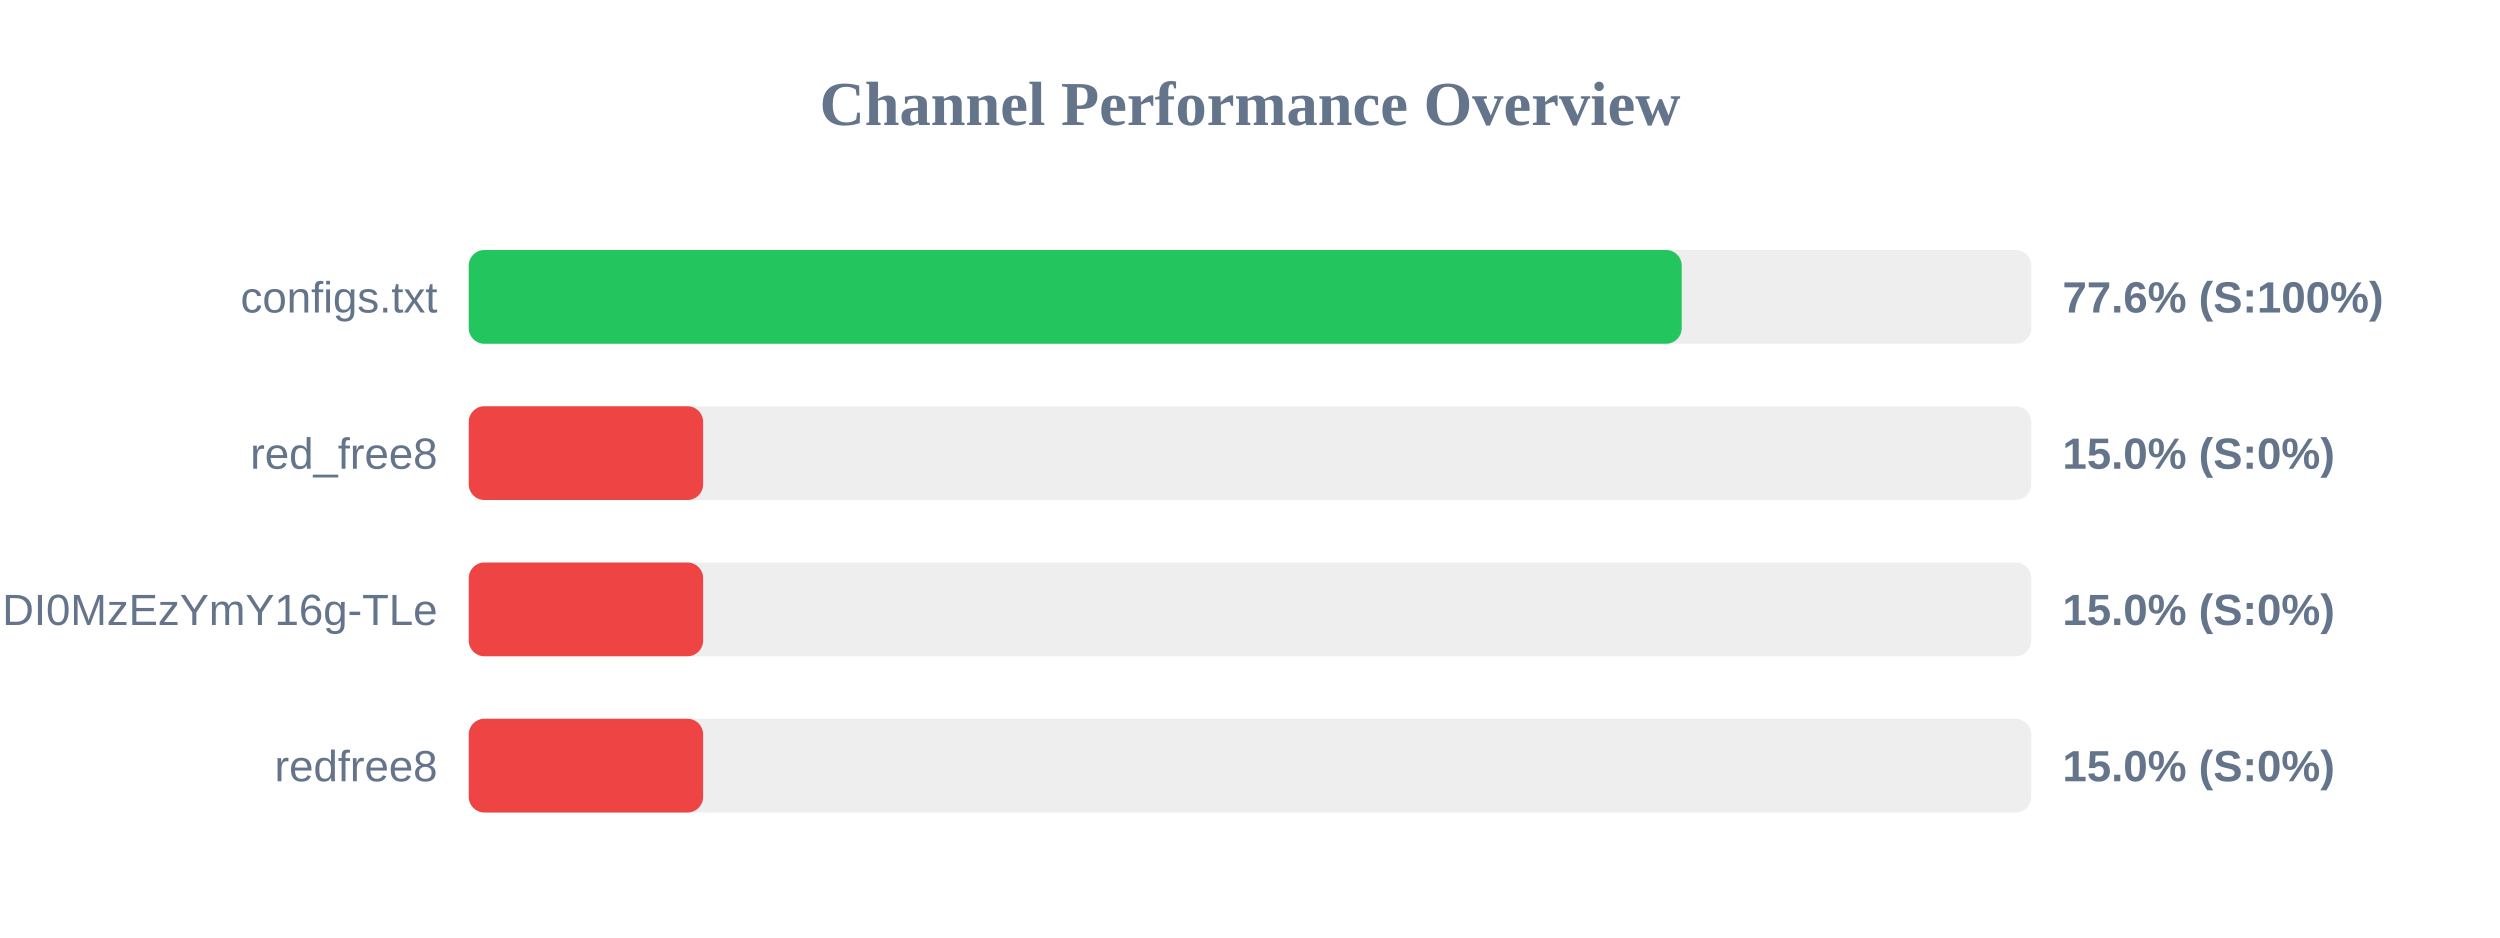
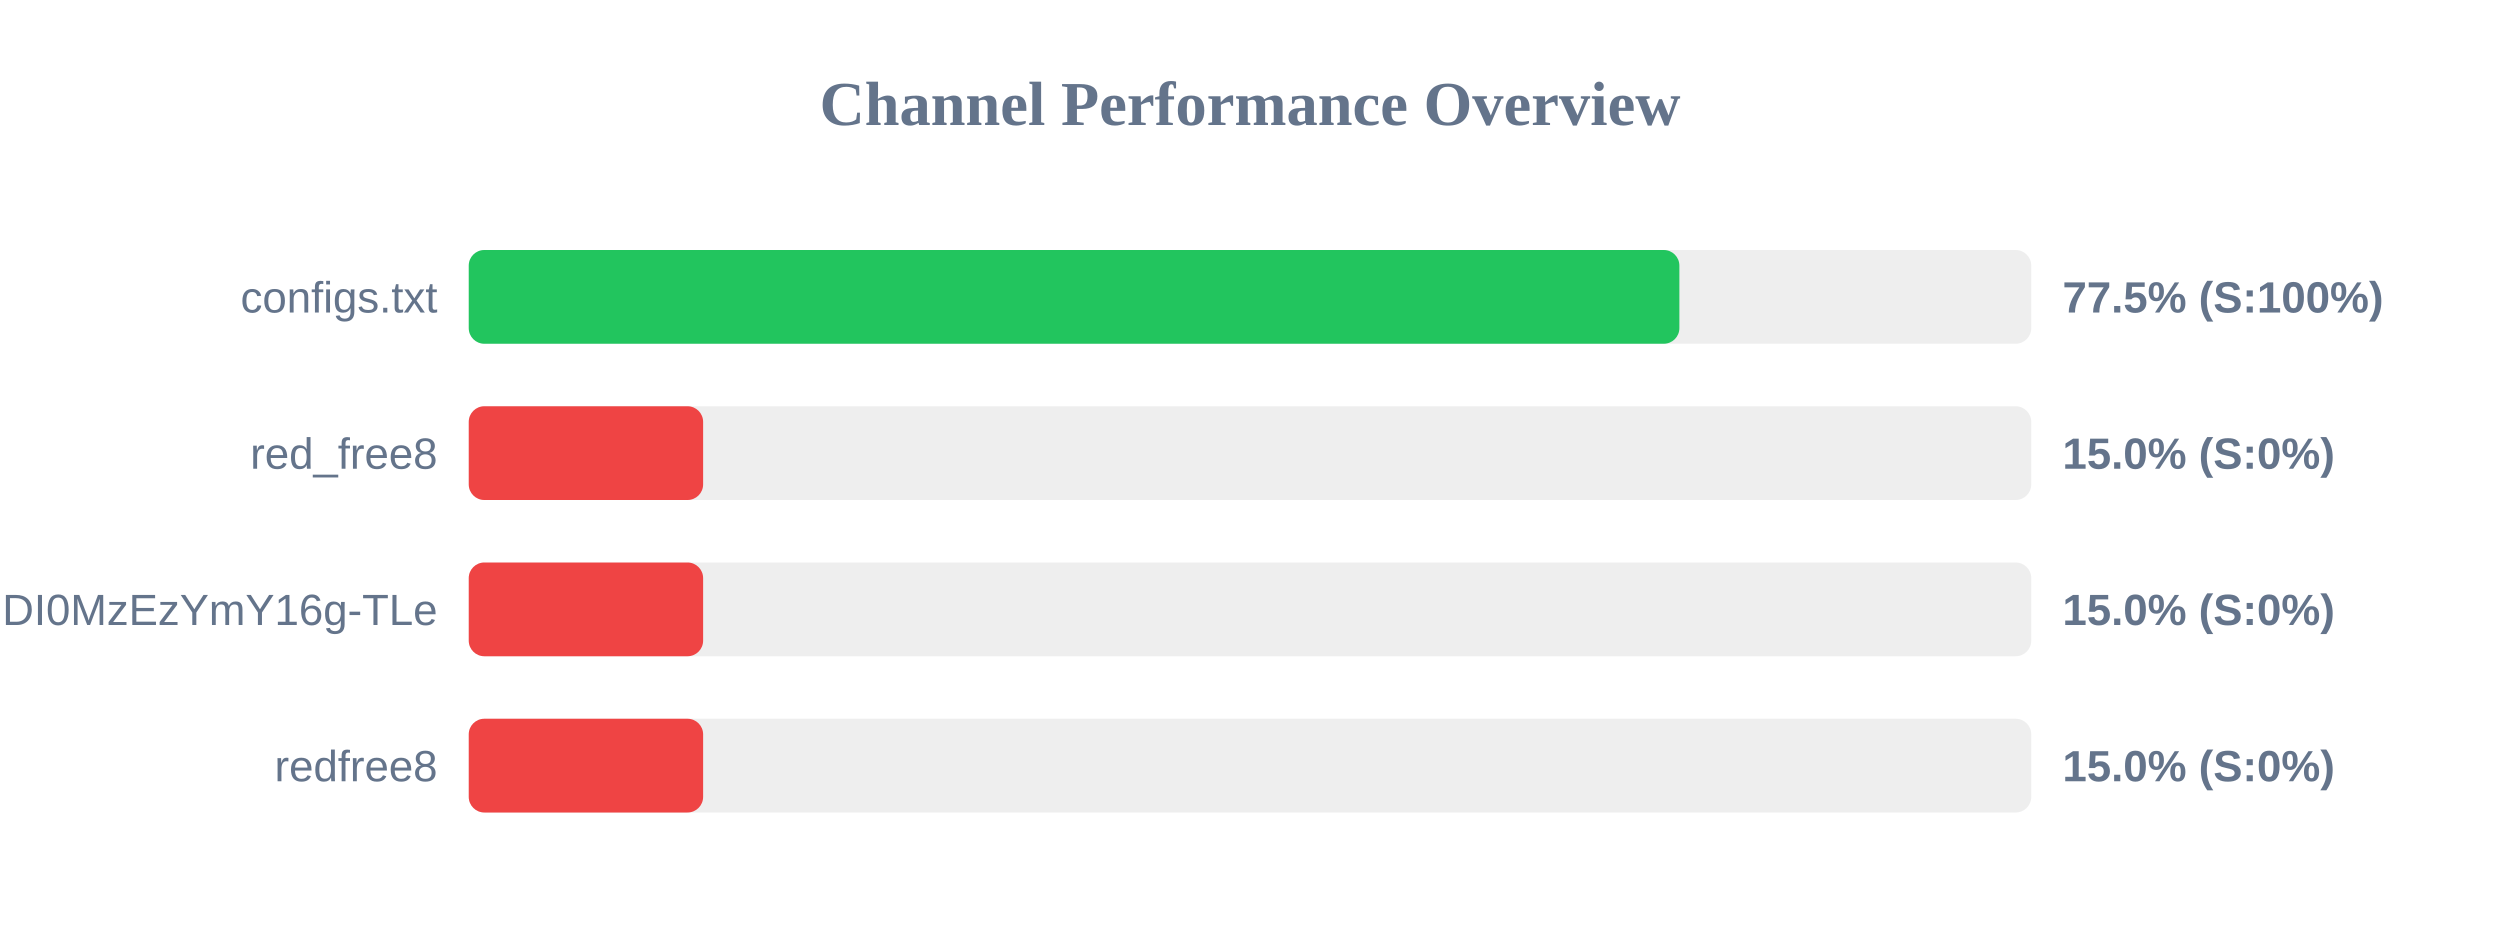
<svg xmlns="http://www.w3.org/2000/svg" width="800" height="300" version="1.1">
  <style>
        .row { font: 14px Arial; fill: #64748b; }
        .score { font: bold 14px Arial; fill: #64748b; }
    </style>
  <text x="400" y="40" text-anchor="middle" font-size="20px" font-weight="bold" fill="#64748b">Channel Performance Overview</text>
  <rect x="150" y="80" width="500" height="30" fill="#eee" rx="5" />
-   <rect x="150" y="80" width="388.15" height="30" fill="#22c55e" rx="5" />
+   <rect x="150" y="80" width="387.4" height="30" fill="#22c55e" rx="5" />
  <text x="140" y="100" text-anchor="end" class="row">configs.txt</text>
-   <text x="660" y="100" text-anchor="start" class="score">77.6% (S:100%)</text>
+   <text x="660" y="100" text-anchor="start" class="score">77.5% (S:100%)</text>
  <rect x="150" y="130" width="500" height="30" fill="#eee" rx="5" />
  <rect x="150" y="130" width="75.0" height="30" fill="#ef4444" rx="5" />
  <text x="140" y="150" text-anchor="end" class="row">red_free8</text>
  <text x="660" y="150" text-anchor="start" class="score">15.0% (S:0%)</text>
  <rect x="150" y="180" width="500" height="30" fill="#eee" rx="5" />
  <rect x="150" y="180" width="75.0" height="30" fill="#ef4444" rx="5" />
  <text x="140" y="200" text-anchor="end" class="row">NjEzODY1NDgyOCwxNzQ1NDI0MzEzYmY16g-TLe</text>
  <text x="660" y="200" text-anchor="start" class="score">15.0% (S:0%)</text>
  <rect x="150" y="230" width="500" height="30" fill="#eee" rx="5" />
  <rect x="150" y="230" width="75.0" height="30" fill="#ef4444" rx="5" />
  <text x="140" y="250" text-anchor="end" class="row">redfree8</text>
  <text x="660" y="250" text-anchor="start" class="score">15.0% (S:0%)</text>
</svg>
